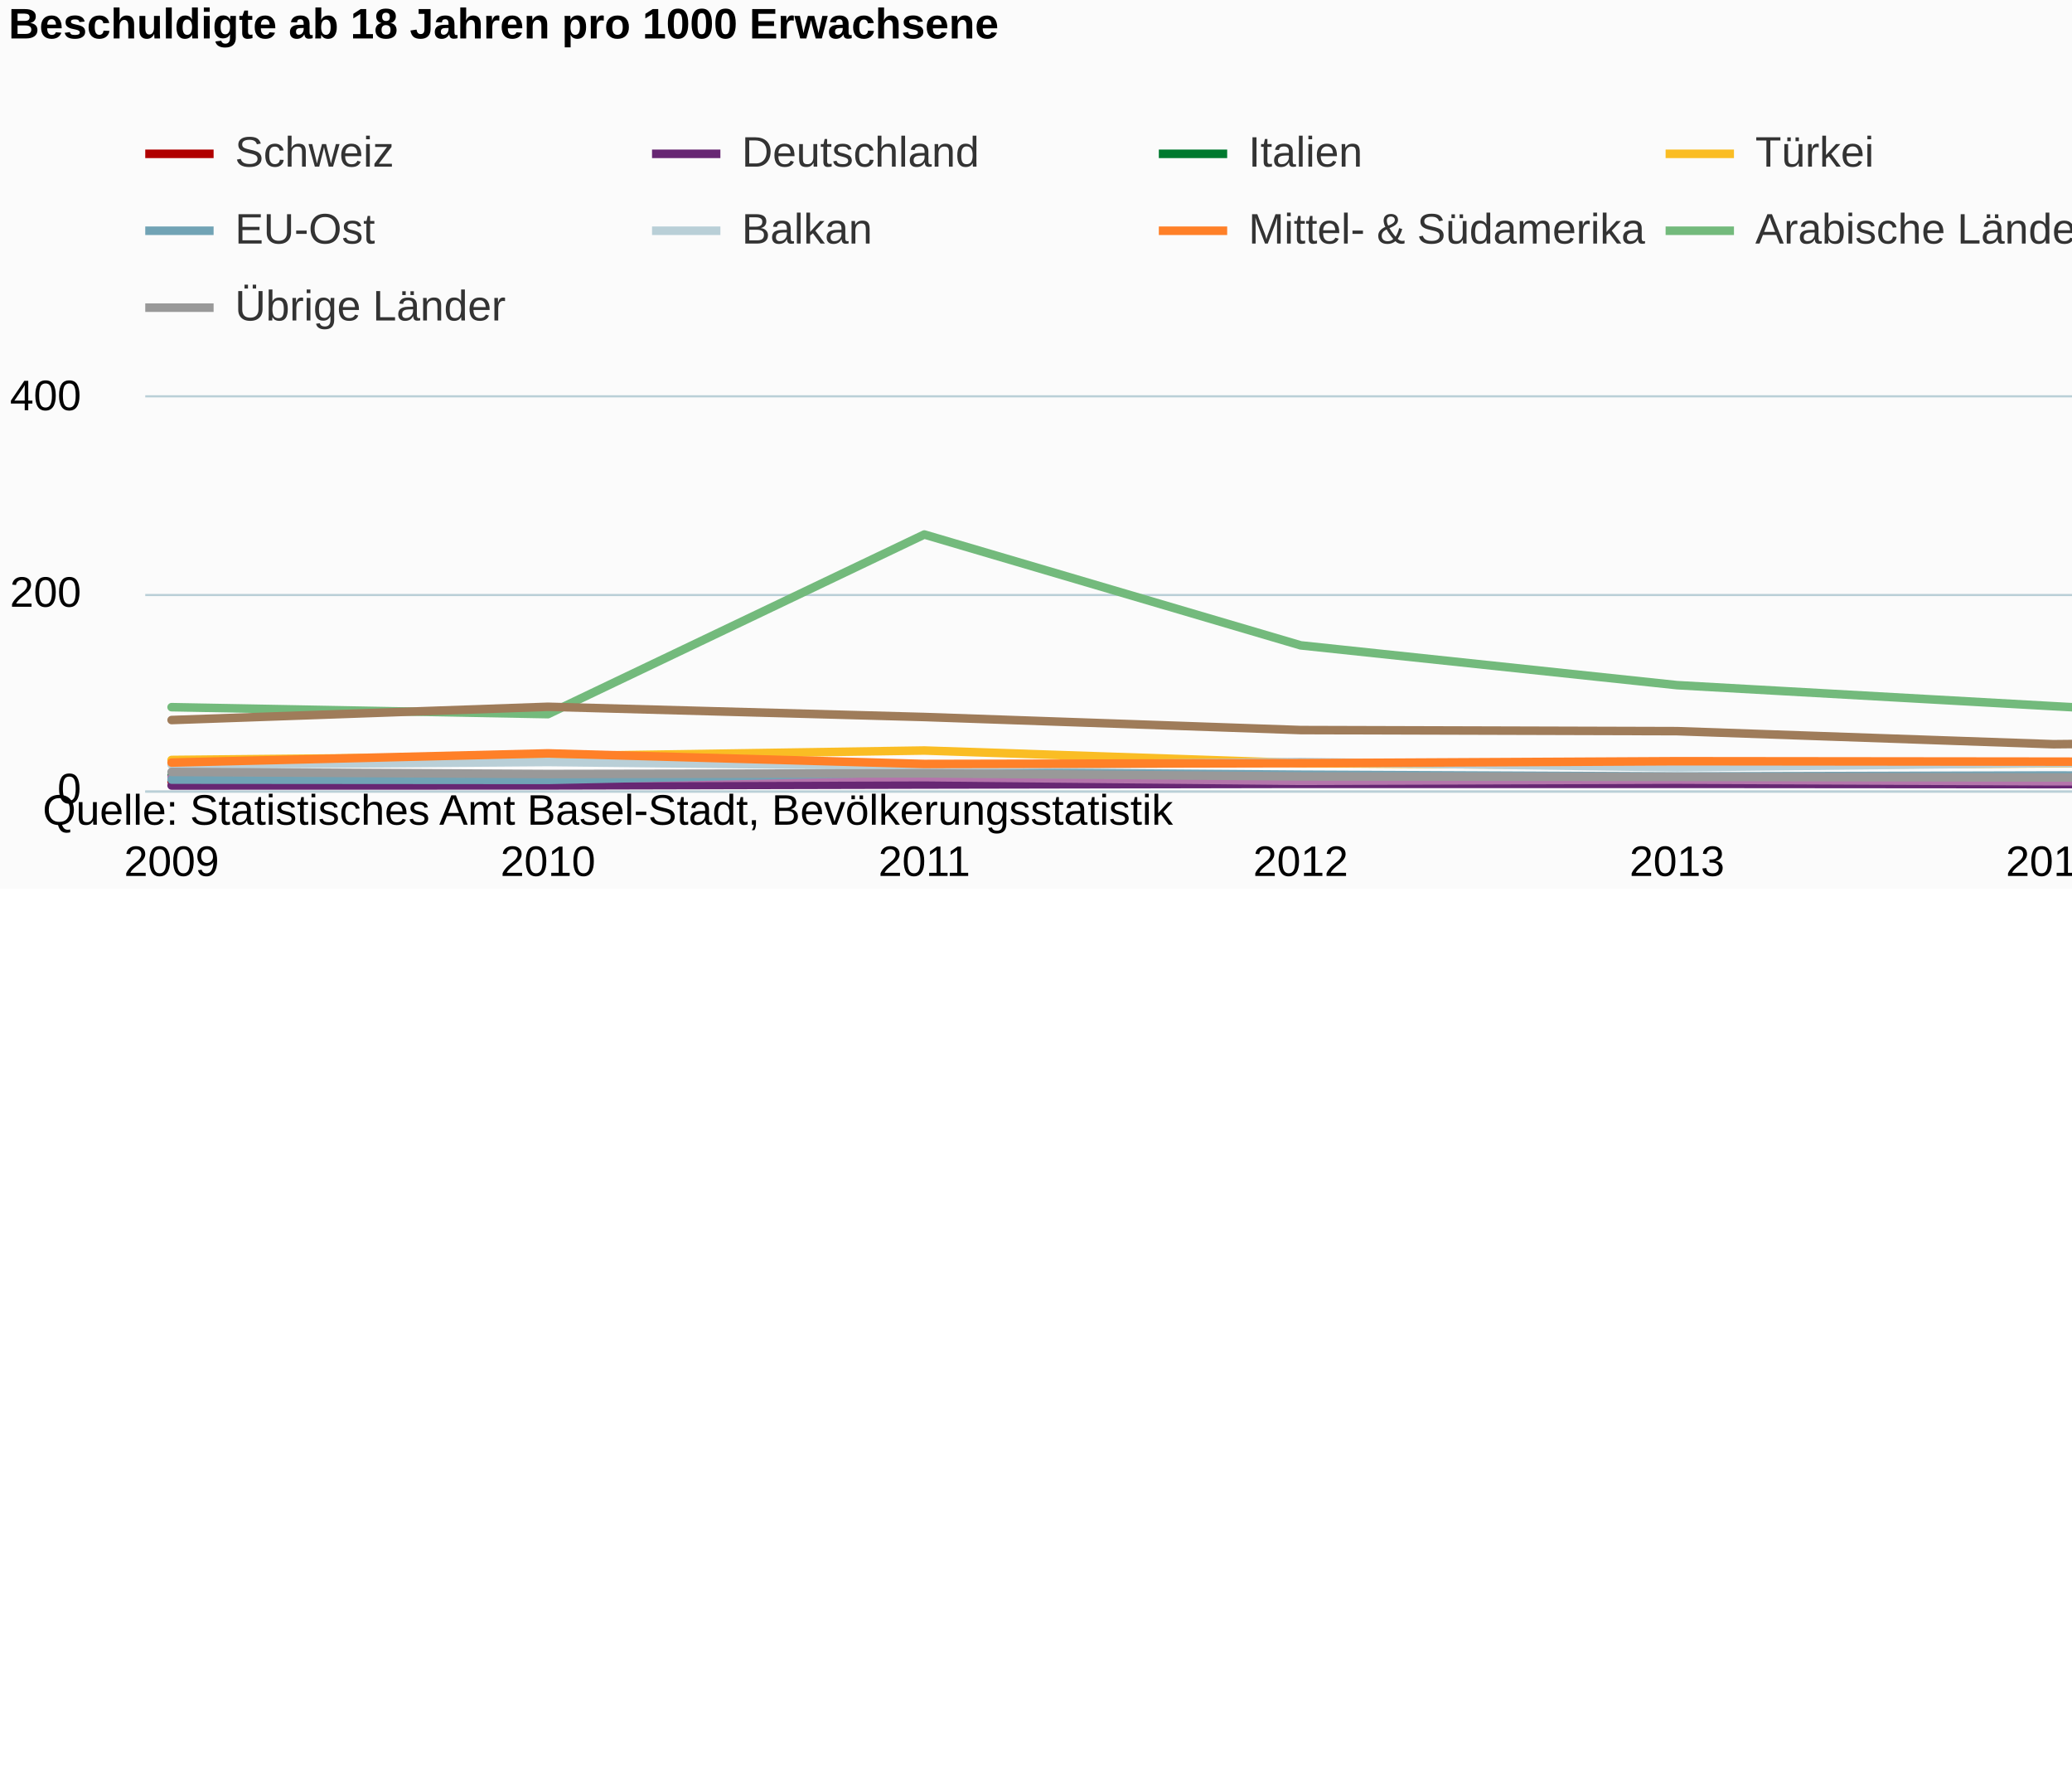
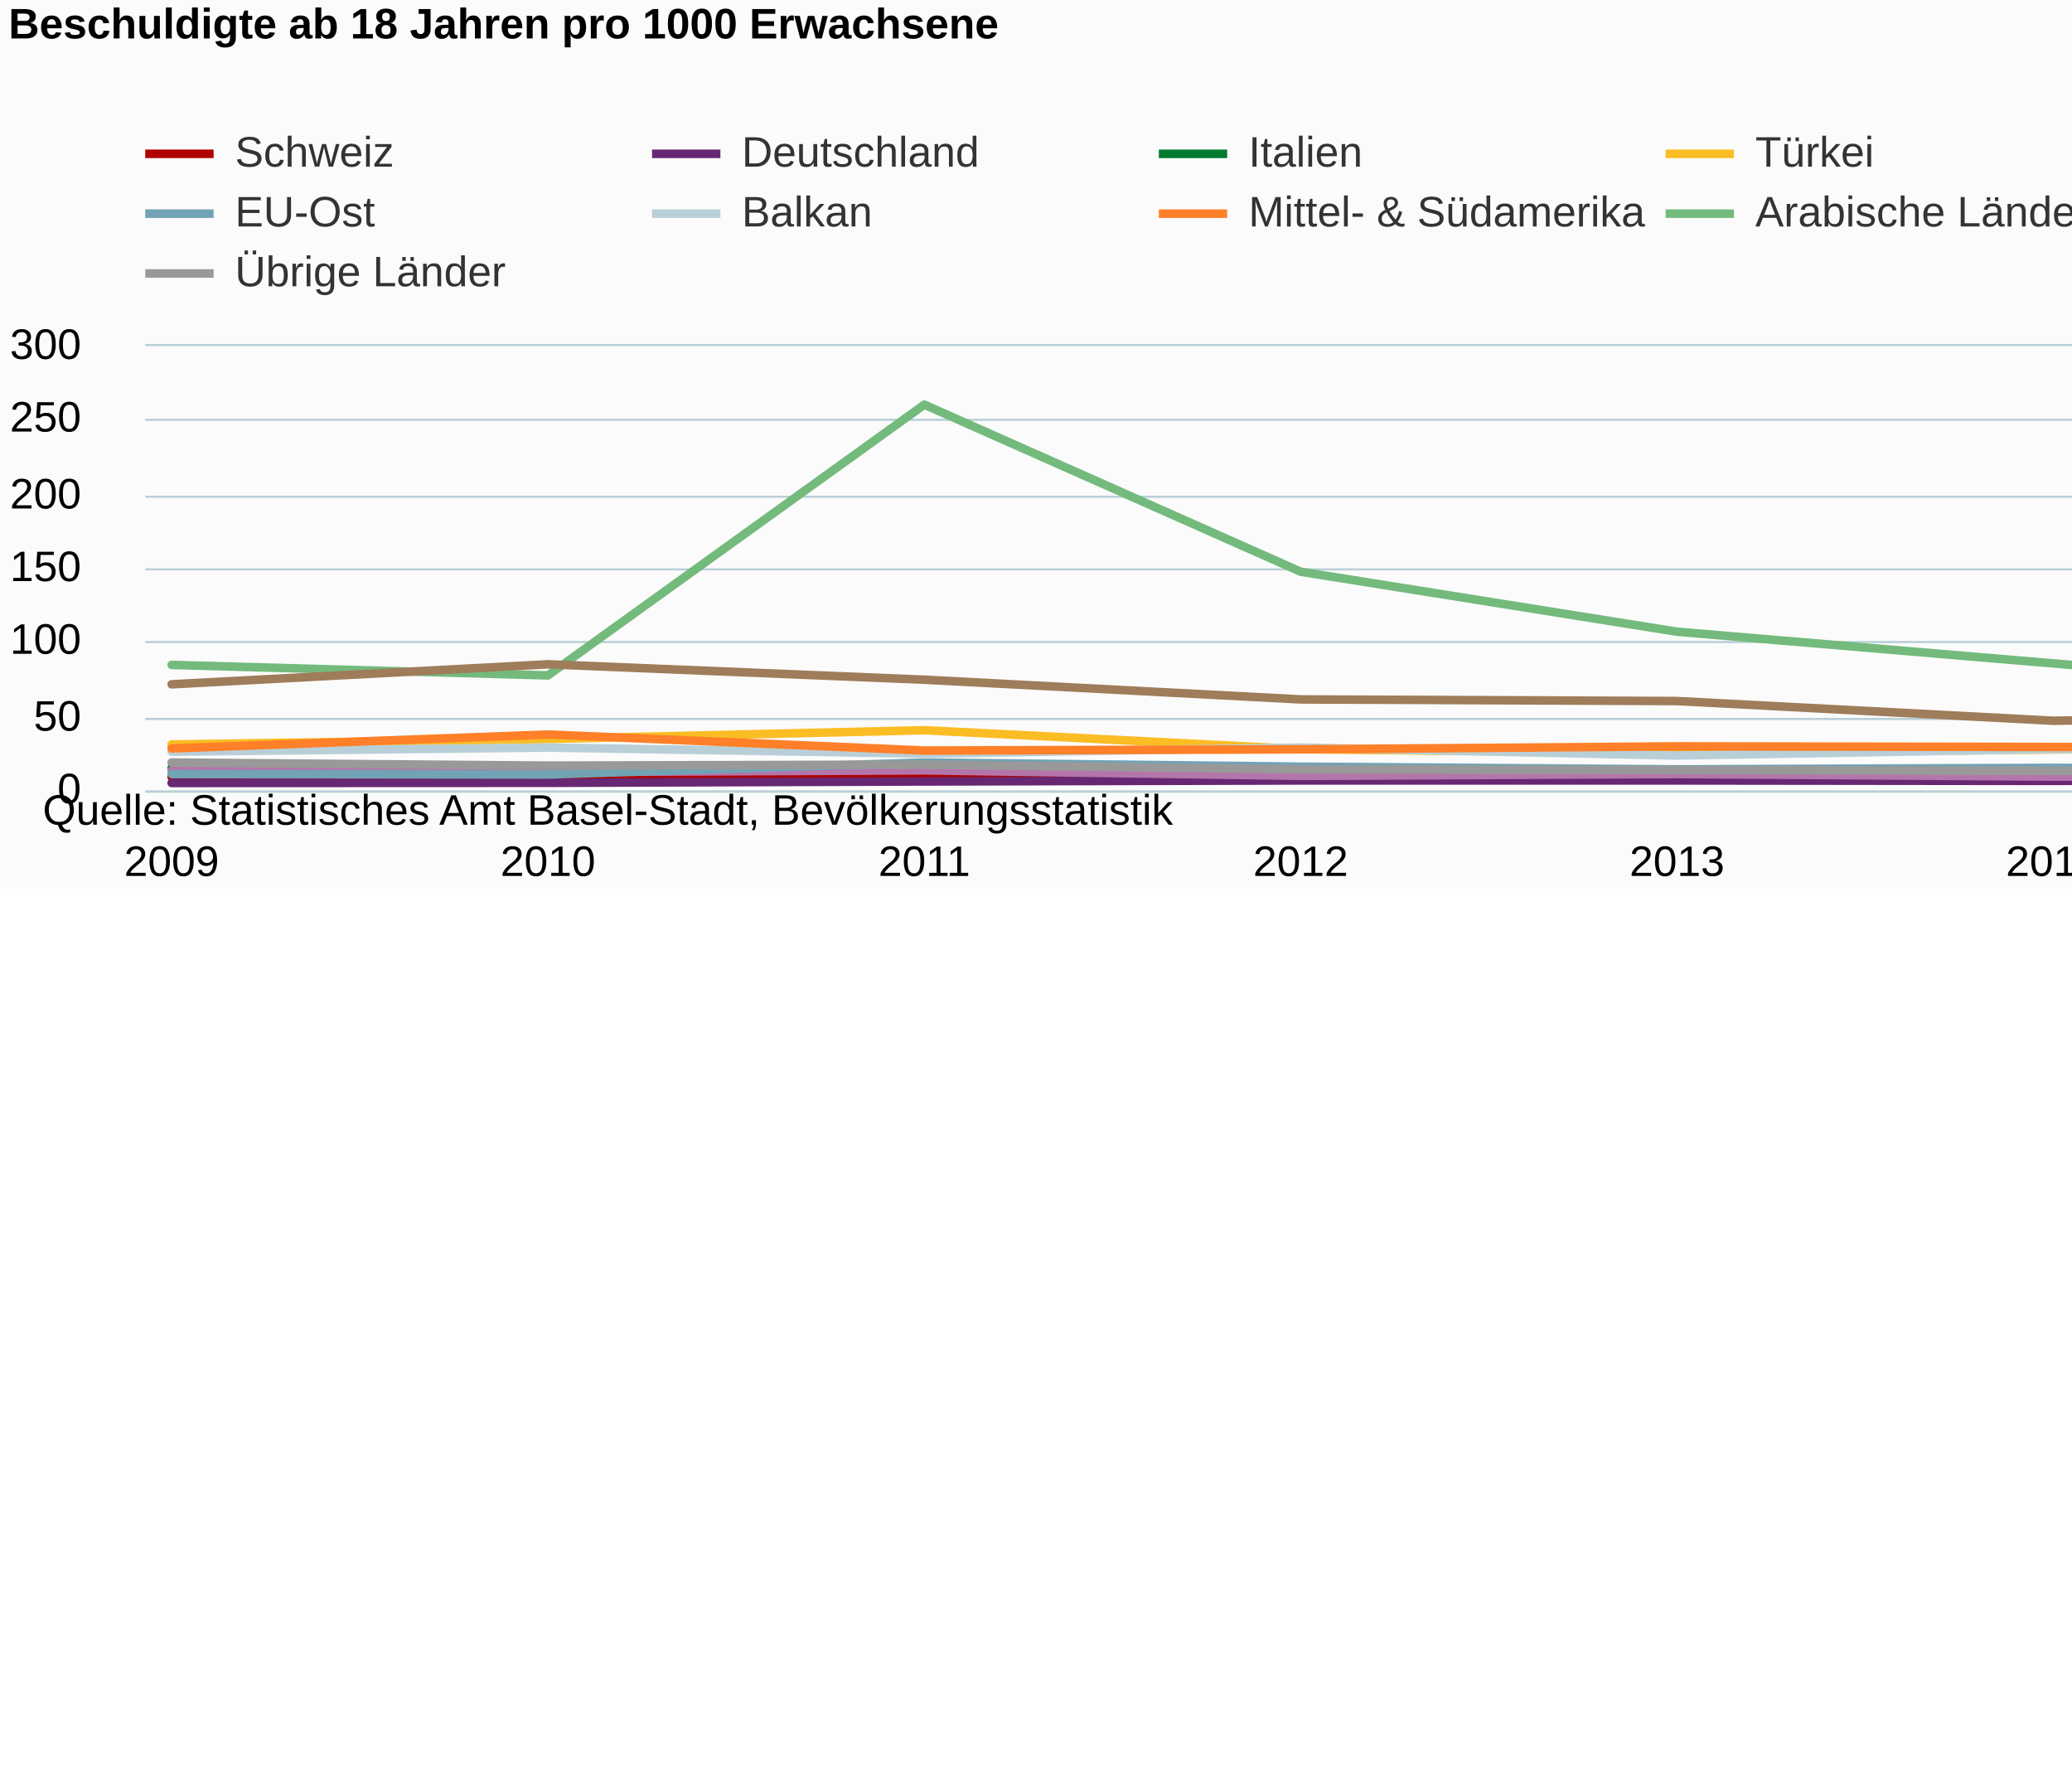
<svg xmlns="http://www.w3.org/2000/svg" version="1.1" class="highcharts-root" style="font-family:Arial;font-size:12px;" viewBox="0 0 485 415">
  <defs>
-     <clipPath id="highcharts-u5otc91-6">
-       <rect x="0" y="0" width="629" height="92" fill="none" />
+     <clipPath id="highcharts-5zpf86l-6">
+       <rect x="0" y="0" width="629" height="104" fill="none" />
    </clipPath>
-     <clipPath id="highcharts-u5otc91-7">
-       <rect x="0" y="0" width="629" height="92" fill="none" />
+     <clipPath id="highcharts-5zpf86l-7">
+       <rect x="0" y="0" width="629" height="104" fill="none" />
    </clipPath>
  </defs>
  <rect fill="#fbfbfb" class="highcharts-background" x="0" y="0" width="665" height="208" rx="0" ry="0" />
-   <rect fill="none" class="highcharts-plot-background" x="34" y="93" width="629" height="92" />
+   <rect fill="none" class="highcharts-plot-background" x="34" y="81" width="629" height="104" />
  <g class="highcharts-pane-group" />
  <g class="highcharts-grid highcharts-xaxis-grid ">
-     <path fill="none" class="highcharts-grid-line" d="M 39.5 93 L 39.5 185" opacity="1" />
-     <path fill="none" class="highcharts-grid-line" d="M 127.5 93 L 127.5 185" opacity="1" />
-     <path fill="none" class="highcharts-grid-line" d="M 215.5 93 L 215.5 185" opacity="1" />
-     <path fill="none" class="highcharts-grid-line" d="M 303.5 93 L 303.5 185" opacity="1" />
-     <path fill="none" class="highcharts-grid-line" d="M 392.5 93 L 392.5 185" opacity="1" />
-     <path fill="none" class="highcharts-grid-line" d="M 480.5 93 L 480.5 185" opacity="1" />
-     <path fill="none" class="highcharts-grid-line" d="M 568.5 93 L 568.5 185" opacity="1" />
-     <path fill="none" class="highcharts-grid-line" d="M 656.5 93 L 656.5 185" opacity="1" />
+     <path fill="none" class="highcharts-grid-line" d="M 39.5 81 L 39.5 185" opacity="1" />
+     <path fill="none" class="highcharts-grid-line" d="M 127.5 81 L 127.5 185" opacity="1" />
+     <path fill="none" class="highcharts-grid-line" d="M 215.5 81 L 215.5 185" opacity="1" />
+     <path fill="none" class="highcharts-grid-line" d="M 303.5 81 L 303.5 185" opacity="1" />
+     <path fill="none" class="highcharts-grid-line" d="M 392.5 81 L 392.5 185" opacity="1" />
+     <path fill="none" class="highcharts-grid-line" d="M 480.5 81 L 480.5 185" opacity="1" />
+     <path fill="none" class="highcharts-grid-line" d="M 568.5 81 L 568.5 185" opacity="1" />
+     <path fill="none" class="highcharts-grid-line" d="M 656.5 81 L 656.5 185" opacity="1" />
  </g>
  <g class="highcharts-grid highcharts-yaxis-grid ">
    <path fill="none" stroke="#B9CFD7" stroke-width="0.5" class="highcharts-grid-line" d="M 34 185.25 L 663 185.25" opacity="1" />
-     <path fill="none" stroke="#B9CFD7" stroke-width="0.5" class="highcharts-grid-line" d="M 34 139.25 L 663 139.25" opacity="1" />
-     <path fill="none" stroke="#B9CFD7" stroke-width="0.5" class="highcharts-grid-line" d="M 34 92.75 L 663 92.75" opacity="1" />
+     <path fill="none" stroke="#B9CFD7" stroke-width="0.5" class="highcharts-grid-line" d="M 34 168.25 L 663 168.25" opacity="1" />
+     <path fill="none" stroke="#B9CFD7" stroke-width="0.5" class="highcharts-grid-line" d="M 34 150.25 L 663 150.25" opacity="1" />
+     <path fill="none" stroke="#B9CFD7" stroke-width="0.5" class="highcharts-grid-line" d="M 34 133.25 L 663 133.25" opacity="1" />
+     <path fill="none" stroke="#B9CFD7" stroke-width="0.5" class="highcharts-grid-line" d="M 34 116.25 L 663 116.25" opacity="1" />
+     <path fill="none" stroke="#B9CFD7" stroke-width="0.5" class="highcharts-grid-line" d="M 34 98.25 L 663 98.25" opacity="1" />
+     <path fill="none" stroke="#B9CFD7" stroke-width="0.5" class="highcharts-grid-line" d="M 34 80.75 L 663 80.75" opacity="1" />
  </g>
-   <rect fill="none" class="highcharts-plot-border" x="34" y="93" width="629" height="92" />
+   <rect fill="none" class="highcharts-plot-border" x="34" y="81" width="629" height="104" />
  <g class="highcharts-axis highcharts-xaxis ">
    <path fill="none" class="highcharts-axis-line" stroke="#B9CFD7" stroke-width="0.5" d="M 34 185.25 L 663 185.25" />
  </g>
  <g class="highcharts-axis highcharts-yaxis ">
-     <path fill="none" class="highcharts-axis-line" d="M 34 93 L 34 185" />
+     <path fill="none" class="highcharts-axis-line" d="M 34 81 L 34 185" />
  </g>
  <g class="highcharts-series-group">
-     <g class="highcharts-series highcharts-series-0 highcharts-line-series " transform="translate(34,93) scale(1 1)" clip-path="url(#highcharts-u5otc91-7)">
-       <path fill="none" d="M 6.167 89.884 L 94.262 89.93 L 182.357 89.7 L 270.452 89.861 L 358.548 89.976 L 446.643 89.861 L 534.738 89.907 L 622.833 89.861" class="highcharts-graph" stroke="#b00000" stroke-width="2" stroke-linejoin="round" stroke-linecap="round" />
+     <g class="highcharts-series highcharts-series-0 highcharts-line-series " transform="translate(34,81) scale(1 1)" clip-path="url(#highcharts-5zpf86l-7)">
+       <path fill="none" d="M 6.167 100.811 L 94.262 100.88 L 182.357 100.533 L 270.452 100.776 L 358.548 100.949 L 446.643 100.776 L 534.738 100.845 L 622.833 100.776" class="highcharts-graph" stroke="#b00000" stroke-width="2" stroke-linejoin="round" stroke-linecap="round" />
    </g>
-     <g class="highcharts-markers highcharts-series-0 highcharts-line-series " transform="translate(34,93) scale(1 1)" clip-path="none" />
-     <g class="highcharts-series highcharts-series-1 highcharts-line-series " transform="translate(34,93) scale(1 1)" clip-path="url(#highcharts-u5otc91-7)">
-       <path fill="none" d="M 6.167 90.827 L 94.262 90.804 L 182.357 90.597 L 270.452 90.436 L 358.548 90.436 L 446.643 90.505 L 534.738 90.252 L 622.833 90.482" class="highcharts-graph" stroke="#672773" stroke-width="2" stroke-linejoin="round" stroke-linecap="round" />
+     <g class="highcharts-markers highcharts-series-0 highcharts-line-series " transform="translate(34,81) scale(1 1)" clip-path="none" />
+     <g class="highcharts-series highcharts-series-1 highcharts-line-series " transform="translate(34,81) scale(1 1)" clip-path="url(#highcharts-5zpf86l-7)">
+       <path fill="none" d="M 6.167 102.232 L 94.262 102.197 L 182.357 101.885 L 270.452 101.643 L 358.548 101.643 L 446.643 101.747 L 534.738 101.365 L 622.833 101.712" class="highcharts-graph" stroke="#672773" stroke-width="2" stroke-linejoin="round" stroke-linecap="round" />
    </g>
-     <g class="highcharts-markers highcharts-series-1 highcharts-line-series " transform="translate(34,93) scale(1 1)" clip-path="none" />
-     <g class="highcharts-series highcharts-series-2 highcharts-line-series " transform="translate(34,93) scale(1 1)" clip-path="url(#highcharts-u5otc91-7)">
-       <path fill="none" d="M 6.167 88.527 L 94.262 89.056 L 182.357 88.228 L 270.452 88.895 L 358.548 89.309 L 446.643 89.631 L 534.738 89.079 L 622.833 89.056" class="highcharts-graph" stroke="#007a2f" stroke-width="2" stroke-linejoin="round" stroke-linecap="round" />
+     <g class="highcharts-markers highcharts-series-1 highcharts-line-series " transform="translate(34,81) scale(1 1)" clip-path="none" />
+     <g class="highcharts-series highcharts-series-2 highcharts-line-series " transform="translate(34,81) scale(1 1)" clip-path="url(#highcharts-5zpf86l-7)">
+       <path fill="none" d="M 6.167 98.765 L 94.262 99.563 L 182.357 98.315 L 270.452 99.32 L 358.548 99.944 L 446.643 100.429 L 534.738 99.597 L 622.833 99.563" class="highcharts-graph" stroke="#007a2f" stroke-width="2" stroke-linejoin="round" stroke-linecap="round" />
    </g>
-     <g class="highcharts-markers highcharts-series-2 highcharts-line-series " transform="translate(34,93) scale(1 1)" clip-path="none" />
-     <g class="highcharts-series highcharts-series-3 highcharts-line-series " transform="translate(34,93) scale(1 1)" clip-path="url(#highcharts-u5otc91-7)">
-       <path fill="none" d="M 6.167 84.847 L 94.262 83.996 L 182.357 82.639 L 270.452 85.583 L 358.548 86.204 L 446.643 85.629 L 534.738 85.284 L 622.833 85.422" class="highcharts-graph" stroke="#fabd24" stroke-width="2" stroke-linejoin="round" stroke-linecap="round" />
+     <g class="highcharts-markers highcharts-series-2 highcharts-line-series " transform="translate(34,81) scale(1 1)" clip-path="none" />
+     <g class="highcharts-series highcharts-series-3 highcharts-line-series " transform="translate(34,81) scale(1 1)" clip-path="url(#highcharts-5zpf86l-7)">
+       <path fill="none" d="M 6.167 93.219 L 94.262 91.936 L 182.357 89.891 L 270.452 94.328 L 358.548 95.264 L 446.643 94.397 L 534.738 93.877 L 622.833 94.085" class="highcharts-graph" stroke="#fabd24" stroke-width="2" stroke-linejoin="round" stroke-linecap="round" />
    </g>
-     <g class="highcharts-markers highcharts-series-3 highcharts-line-series " transform="translate(34,93) scale(1 1)" clip-path="none" />
-     <g class="highcharts-series highcharts-series-4 highcharts-line-series " transform="translate(34,93) scale(1 1)" clip-path="url(#highcharts-u5otc91-7)">
-       <path fill="none" d="M 6.167 88.872 L 94.262 89.148 L 182.357 88.872 L 270.452 89.723 L 358.548 89.447 L 446.643 89.838 L 534.738 89.746 L 622.833 89.539" class="highcharts-graph" stroke="#b475ab" stroke-width="2" stroke-linejoin="round" stroke-linecap="round" />
+     <g class="highcharts-markers highcharts-series-3 highcharts-line-series " transform="translate(34,81) scale(1 1)" clip-path="none" />
+     <g class="highcharts-series highcharts-series-4 highcharts-line-series " transform="translate(34,81) scale(1 1)" clip-path="url(#highcharts-5zpf86l-7)">
+       <path fill="none" d="M 6.167 99.285 L 94.262 99.701 L 182.357 99.285 L 270.452 100.568 L 358.548 100.152 L 446.643 100.741 L 534.738 100.603 L 622.833 100.291" class="highcharts-graph" stroke="#b475ab" stroke-width="2" stroke-linejoin="round" stroke-linecap="round" />
    </g>
-     <g class="highcharts-markers highcharts-series-4 highcharts-line-series " transform="translate(34,93) scale(1 1)" clip-path="none" />
-     <g class="highcharts-series highcharts-series-5 highcharts-line-series " transform="translate(34,93) scale(1 1)" clip-path="url(#highcharts-u5otc91-7)">
-       <path fill="none" d="M 6.167 89.447 L 94.262 89.516 L 182.357 87.653 L 270.452 88.297 L 358.548 88.711 L 446.643 88.481 L 534.738 88.78 L 622.833 88.274" class="highcharts-graph" stroke="#71a3b5" stroke-width="2" stroke-linejoin="round" stroke-linecap="round" />
+     <g class="highcharts-markers highcharts-series-4 highcharts-line-series " transform="translate(34,81) scale(1 1)" clip-path="none" />
+     <g class="highcharts-series highcharts-series-5 highcharts-line-series " transform="translate(34,81) scale(1 1)" clip-path="url(#highcharts-5zpf86l-7)">
+       <path fill="none" d="M 6.167 100.152 L 94.262 100.256 L 182.357 97.448 L 270.452 98.419 L 358.548 99.043 L 446.643 98.696 L 534.738 99.147 L 622.833 98.384" class="highcharts-graph" stroke="#71a3b5" stroke-width="2" stroke-linejoin="round" stroke-linecap="round" />
    </g>
-     <g class="highcharts-markers highcharts-series-5 highcharts-line-series " transform="translate(34,93) scale(1 1)" clip-path="none" />
-     <g class="highcharts-series highcharts-series-6 highcharts-line-series " transform="translate(34,93) scale(1 1)" clip-path="url(#highcharts-u5otc91-7)">
-       <path fill="none" d="M 6.167 85.974 L 94.262 85.33 L 182.357 86.273 L 270.452 85.33 L 358.548 86.572 L 446.643 85.56 L 534.738 85.882 L 622.833 86.388" class="highcharts-graph" stroke="#b9cfd7" stroke-width="2" stroke-linejoin="round" stroke-linecap="round" />
+     <g class="highcharts-markers highcharts-series-5 highcharts-line-series " transform="translate(34,81) scale(1 1)" clip-path="none" />
+     <g class="highcharts-series highcharts-series-6 highcharts-line-series " transform="translate(34,81) scale(1 1)" clip-path="url(#highcharts-5zpf86l-7)">
+       <path fill="none" d="M 6.167 94.917 L 94.262 93.947 L 182.357 95.368 L 270.452 93.947 L 358.548 95.819 L 446.643 94.293 L 534.738 94.779 L 622.833 95.541" class="highcharts-graph" stroke="#b9cfd7" stroke-width="2" stroke-linejoin="round" stroke-linecap="round" />
    </g>
-     <g class="highcharts-markers highcharts-series-6 highcharts-line-series " transform="translate(34,93) scale(1 1)" clip-path="none" />
-     <g class="highcharts-series highcharts-series-7 highcharts-line-series " transform="translate(34,93) scale(1 1)" clip-path="url(#highcharts-u5otc91-7)">
-       <path fill="none" d="M 6.167 85.468 L 94.262 83.306 L 182.357 85.79 L 270.452 85.606 L 358.548 85.146 L 446.643 85.238 L 534.738 85.399 L 622.833 85.445" class="highcharts-graph" stroke="#ff8028" stroke-width="2" stroke-linejoin="round" stroke-linecap="round" />
+     <g class="highcharts-markers highcharts-series-6 highcharts-line-series " transform="translate(34,81) scale(1 1)" clip-path="none" />
+     <g class="highcharts-series highcharts-series-7 highcharts-line-series " transform="translate(34,81) scale(1 1)" clip-path="url(#highcharts-5zpf86l-7)">
+       <path fill="none" d="M 6.167 94.155 L 94.262 90.896 L 182.357 94.64 L 270.452 94.363 L 358.548 93.669 L 446.643 93.808 L 534.738 94.051 L 622.833 94.12" class="highcharts-graph" stroke="#ff8028" stroke-width="2" stroke-linejoin="round" stroke-linecap="round" />
    </g>
-     <g class="highcharts-markers highcharts-series-7 highcharts-line-series " transform="translate(34,93) scale(1 1)" clip-path="none" />
-     <g class="highcharts-series highcharts-series-8 highcharts-line-series " transform="translate(34,93) scale(1 1)" clip-path="url(#highcharts-u5otc91-7)">
-       <path fill="none" d="M 6.167 72.496 L 94.262 74.129 L 182.357 32.085 L 270.452 58.029 L 358.548 67.344 L 446.643 72.266 L 534.738 77.05 L 622.833 68.655" class="highcharts-graph" stroke="#73ba7c" stroke-width="2" stroke-linejoin="round" stroke-linecap="round" />
+     <g class="highcharts-markers highcharts-series-7 highcharts-line-series " transform="translate(34,81) scale(1 1)" clip-path="none" />
+     <g class="highcharts-series highcharts-series-8 highcharts-line-series " transform="translate(34,81) scale(1 1)" clip-path="url(#highcharts-5zpf86l-7)">
+       <path fill="none" d="M 6.167 74.603 L 94.262 77.064 L 182.357 13.693 L 270.452 52.797 L 358.548 66.837 L 446.643 74.256 L 534.738 81.467 L 622.833 68.813" class="highcharts-graph" stroke="#73ba7c" stroke-width="2" stroke-linejoin="round" stroke-linecap="round" />
    </g>
-     <g class="highcharts-markers highcharts-series-8 highcharts-line-series " transform="translate(34,93) scale(1 1)" clip-path="none" />
-     <g class="highcharts-series highcharts-series-9 highcharts-line-series " transform="translate(34,93) scale(1 1)" clip-path="url(#highcharts-u5otc91-7)">
-       <path fill="none" d="M 6.167 75.509 L 94.262 72.404 L 182.357 74.796 L 270.452 77.855 L 358.548 78.108 L 446.643 81.167 L 534.738 80.293 L 622.833 81.213" class="highcharts-graph" stroke="#9f7c5a" stroke-width="2" stroke-linejoin="round" stroke-linecap="round" />
+     <g class="highcharts-markers highcharts-series-8 highcharts-line-series " transform="translate(34,81) scale(1 1)" clip-path="none" />
+     <g class="highcharts-series highcharts-series-9 highcharts-line-series " transform="translate(34,81) scale(1 1)" clip-path="url(#highcharts-5zpf86l-7)">
+       <path fill="none" d="M 6.167 79.144 L 94.262 74.464 L 182.357 78.069 L 270.452 82.68 L 358.548 83.061 L 446.643 87.672 L 534.738 86.355 L 622.833 87.741" class="highcharts-graph" stroke="#9f7c5a" stroke-width="2" stroke-linejoin="round" stroke-linecap="round" />
    </g>
-     <g class="highcharts-markers highcharts-series-9 highcharts-line-series " transform="translate(34,93) scale(1 1)" clip-path="none" />
-     <g class="highcharts-series highcharts-series-10 highcharts-line-series " transform="translate(34,93) scale(1 1)" clip-path="url(#highcharts-u5otc91-7)">
-       <path fill="none" d="M 6.167 87.653 L 94.262 88.136 L 182.357 87.975 L 270.452 88.711 L 358.548 88.803 L 446.643 88.941 L 534.738 89.079 L 622.833 88.274" class="highcharts-graph" stroke="#999999" stroke-width="2" stroke-linejoin="round" stroke-linecap="round" />
+     <g class="highcharts-markers highcharts-series-9 highcharts-line-series " transform="translate(34,81) scale(1 1)" clip-path="none" />
+     <g class="highcharts-series highcharts-series-10 highcharts-line-series " transform="translate(34,81) scale(1 1)" clip-path="url(#highcharts-5zpf86l-7)">
+       <path fill="none" d="M 6.167 97.448 L 94.262 98.176 L 182.357 97.933 L 270.452 99.043 L 358.548 99.181 L 446.643 99.389 L 534.738 99.597 L 622.833 98.384" class="highcharts-graph" stroke="#999999" stroke-width="2" stroke-linejoin="round" stroke-linecap="round" />
    </g>
-     <g class="highcharts-markers highcharts-series-10 highcharts-line-series " transform="translate(34,93) scale(1 1)" clip-path="none" />
+     <g class="highcharts-markers highcharts-series-10 highcharts-line-series " transform="translate(34,81) scale(1 1)" clip-path="none" />
  </g>
  <text x="2" text-anchor="start" class="highcharts-title" style="color:#000000;font-size:10px;font-weight:bold;fill:#000000;" y="9">
    <tspan>Beschuldigte ab 18 Jahren pro 1000 Erwachsene</tspan>
  </text>
  <text x="2" text-anchor="start" class="highcharts-subtitle" style="color:#000000;font-size:10px;font-weight:normal;font-family:Arial;fill:#000000;" y="27" />
  <g class="highcharts-legend" transform="translate(33,30)">
-     <rect fill="none" class="highcharts-legend-box" rx="0" ry="0" x="0" y="0" width="590" height="51" visibility="visible" />
+     <rect fill="none" class="highcharts-legend-box" rx="0" ry="0" x="0" y="0" width="590" height="39" visibility="visible" />
    <g>
      <g>
        <g class="highcharts-legend-item highcharts-line-series highcharts-color-undefined highcharts-series-0" transform="translate(1,-4)">
          <path fill="none" d="M 0 10 L 16 10" class="highcharts-graph" stroke="#b00000" stroke-width="2" />
          <text x="21" style="color:#333333;font-size:10px;font-weight:normal;cursor:pointer;fill:#333333;" text-anchor="start" y="13">
            <tspan>Schweiz</tspan>
          </text>
        </g>
        <g class="highcharts-legend-item highcharts-line-series highcharts-color-undefined highcharts-series-1" transform="translate(119.625,-4)">
          <path fill="none" d="M 0 10 L 16 10" class="highcharts-graph" stroke="#672773" stroke-width="2" />
          <text x="21" y="13" style="color:#333333;font-size:10px;font-weight:normal;cursor:pointer;fill:#333333;" text-anchor="start">
            <tspan>Deutschland</tspan>
          </text>
        </g>
        <g class="highcharts-legend-item highcharts-line-series highcharts-color-undefined highcharts-series-2" transform="translate(238.25,-4)">
          <path fill="none" d="M 0 10 L 16 10" class="highcharts-graph" stroke="#007a2f" stroke-width="2" />
          <text x="21" y="13" style="color:#333333;font-size:10px;font-weight:normal;cursor:pointer;fill:#333333;" text-anchor="start">
            <tspan>Italien</tspan>
          </text>
        </g>
        <g class="highcharts-legend-item highcharts-line-series highcharts-color-undefined highcharts-series-3" transform="translate(356.875,-4)">
          <path fill="none" d="M 0 10 L 16 10" class="highcharts-graph" stroke="#fabd24" stroke-width="2" />
          <text x="21" y="13" style="color:#333333;font-size:10px;font-weight:normal;cursor:pointer;fill:#333333;" text-anchor="start">
            <tspan>Türkei</tspan>
          </text>
        </g>
        <g class="highcharts-legend-item highcharts-line-series highcharts-color-undefined highcharts-series-4" transform="translate(475.5,-4)">
          <path fill="none" d="M 0 10 L 16 10" class="highcharts-graph" stroke="#b475ab" stroke-width="2" />
          <text x="21" y="13" style="color:#333333;font-size:10px;font-weight:normal;cursor:pointer;fill:#333333;" text-anchor="start">
            <tspan>EU-17 &amp; EFTA</tspan>
          </text>
        </g>
-         <g class="highcharts-legend-item highcharts-line-series highcharts-color-undefined highcharts-series-5" transform="translate(1,14)">
+         <g class="highcharts-legend-item highcharts-line-series highcharts-color-undefined highcharts-series-5" transform="translate(1,10)">
          <path fill="none" d="M 0 10 L 16 10" class="highcharts-graph" stroke="#71a3b5" stroke-width="2" />
          <text x="21" y="13" style="color:#333333;font-size:10px;font-weight:normal;cursor:pointer;fill:#333333;" text-anchor="start">
            <tspan>EU-Ost</tspan>
          </text>
        </g>
-         <g class="highcharts-legend-item highcharts-line-series highcharts-color-undefined highcharts-series-6" transform="translate(119.625,14)">
+         <g class="highcharts-legend-item highcharts-line-series highcharts-color-undefined highcharts-series-6" transform="translate(119.625,10)">
          <path fill="none" d="M 0 10 L 16 10" class="highcharts-graph" stroke="#b9cfd7" stroke-width="2" />
          <text x="21" y="13" style="color:#333333;font-size:10px;font-weight:normal;cursor:pointer;fill:#333333;" text-anchor="start">
            <tspan>Balkan</tspan>
          </text>
        </g>
-         <g class="highcharts-legend-item highcharts-line-series highcharts-color-undefined highcharts-series-7" transform="translate(238.25,14)">
+         <g class="highcharts-legend-item highcharts-line-series highcharts-color-undefined highcharts-series-7" transform="translate(238.25,10)">
          <path fill="none" d="M 0 10 L 16 10" class="highcharts-graph" stroke="#ff8028" stroke-width="2" />
          <text x="21" y="13" style="color:#333333;font-size:10px;font-weight:normal;cursor:pointer;fill:#333333;" text-anchor="start">
            <tspan>Mittel- &amp; Südamerika</tspan>
          </text>
        </g>
-         <g class="highcharts-legend-item highcharts-line-series highcharts-color-undefined highcharts-series-8" transform="translate(356.875,14)">
+         <g class="highcharts-legend-item highcharts-line-series highcharts-color-undefined highcharts-series-8" transform="translate(356.875,10)">
          <path fill="none" d="M 0 10 L 16 10" class="highcharts-graph" stroke="#73ba7c" stroke-width="2" />
          <text x="21" y="13" style="color:#333333;font-size:10px;font-weight:normal;cursor:pointer;fill:#333333;" text-anchor="start">
            <tspan>Arabische Länder</tspan>
          </text>
        </g>
-         <g class="highcharts-legend-item highcharts-line-series highcharts-color-undefined highcharts-series-9" transform="translate(475.5,14)">
+         <g class="highcharts-legend-item highcharts-line-series highcharts-color-undefined highcharts-series-9" transform="translate(475.5,10)">
          <path fill="none" d="M 0 10 L 16 10" class="highcharts-graph" stroke="#9f7c5a" stroke-width="2" />
          <text x="21" y="13" style="color:#333333;font-size:10px;font-weight:normal;cursor:pointer;fill:#333333;" text-anchor="start">
            <tspan>Afrikanische Länder</tspan>
          </text>
        </g>
-         <g class="highcharts-legend-item highcharts-line-series highcharts-color-undefined highcharts-series-10" transform="translate(1,32)">
+         <g class="highcharts-legend-item highcharts-line-series highcharts-color-undefined highcharts-series-10" transform="translate(1,24)">
          <path fill="none" d="M 0 10 L 16 10" class="highcharts-graph" stroke="#999999" stroke-width="2" />
          <text x="21" y="13" style="color:#333333;font-size:10px;font-weight:normal;cursor:pointer;fill:#333333;" text-anchor="start">
            <tspan>Übrige Länder</tspan>
          </text>
        </g>
      </g>
    </g>
  </g>
  <g class="highcharts-axis-labels highcharts-xaxis-labels ">
    <text x="40.167" style="color:#000000;cursor:default;font-size:10;fill:#000000;" text-anchor="middle" transform="translate(0,0)" y="205" opacity="1">2009</text>
    <text x="128.262" style="color:#000000;cursor:default;font-size:10;fill:#000000;" text-anchor="middle" transform="translate(0,0)" y="205" opacity="1">2010</text>
    <text x="216.357" style="color:#000000;cursor:default;font-size:10;fill:#000000;" text-anchor="middle" transform="translate(0,0)" y="205" opacity="1">2011</text>
    <text x="304.452" style="color:#000000;cursor:default;font-size:10;fill:#000000;" text-anchor="middle" transform="translate(0,0)" y="205" opacity="1">2012</text>
    <text x="392.548" style="color:#000000;cursor:default;font-size:10;fill:#000000;" text-anchor="middle" transform="translate(0,0)" y="205" opacity="1">2013</text>
    <text x="480.643" style="color:#000000;cursor:default;font-size:10;fill:#000000;" text-anchor="middle" transform="translate(0,0)" y="205" opacity="1">2014</text>
    <text x="568.738" style="color:#000000;cursor:default;font-size:10;fill:#000000;" text-anchor="middle" transform="translate(0,0)" y="205" opacity="1">2015</text>
    <text x="651.906" style="color:#000000;cursor:default;font-size:10;fill:#000000;" text-anchor="middle" transform="translate(0,0)" y="205" opacity="1">2016</text>
  </g>
  <g class="highcharts-axis-labels highcharts-yaxis-labels ">
    <text x="19" style="color:#000000;cursor:default;font-size:10;fill:#000000;" text-anchor="end" transform="translate(0,0)" y="188" opacity="1">0</text>
-     <text x="19" style="color:#000000;cursor:default;font-size:10;fill:#000000;" text-anchor="end" transform="translate(0,0)" y="142" opacity="1">200</text>
-     <text x="19" style="color:#000000;cursor:default;font-size:10;fill:#000000;" text-anchor="end" transform="translate(0,0)" y="96" opacity="1">400</text>
+     <text x="19" style="color:#000000;cursor:default;font-size:10;fill:#000000;" text-anchor="end" transform="translate(0,0)" y="171" opacity="1">50</text>
+     <text x="19" style="color:#000000;cursor:default;font-size:10;fill:#000000;" text-anchor="end" transform="translate(0,0)" y="153" opacity="1">100</text>
+     <text x="19" style="color:#000000;cursor:default;font-size:10;fill:#000000;" text-anchor="end" transform="translate(0,0)" y="136" opacity="1">150</text>
+     <text x="19" style="color:#000000;cursor:default;font-size:10;fill:#000000;" text-anchor="end" transform="translate(0,0)" y="119" opacity="1">200</text>
+     <text x="19" style="color:#000000;cursor:default;font-size:10;fill:#000000;" text-anchor="end" transform="translate(0,0)" y="101" opacity="1">250</text>
+     <text x="19" style="color:#000000;cursor:default;font-size:10;fill:#000000;" text-anchor="end" transform="translate(0,0)" y="84" opacity="1">300</text>
  </g>
  <text x="10" class="highcharts-credits" text-anchor="start" style="cursor:default;color:#000000;font-size:10;fill:#000000;" y="193">
    <tspan>Quelle: Statistisches Amt Basel-Stadt, Bevölkerungsstatistik</tspan>
  </text>
</svg>
